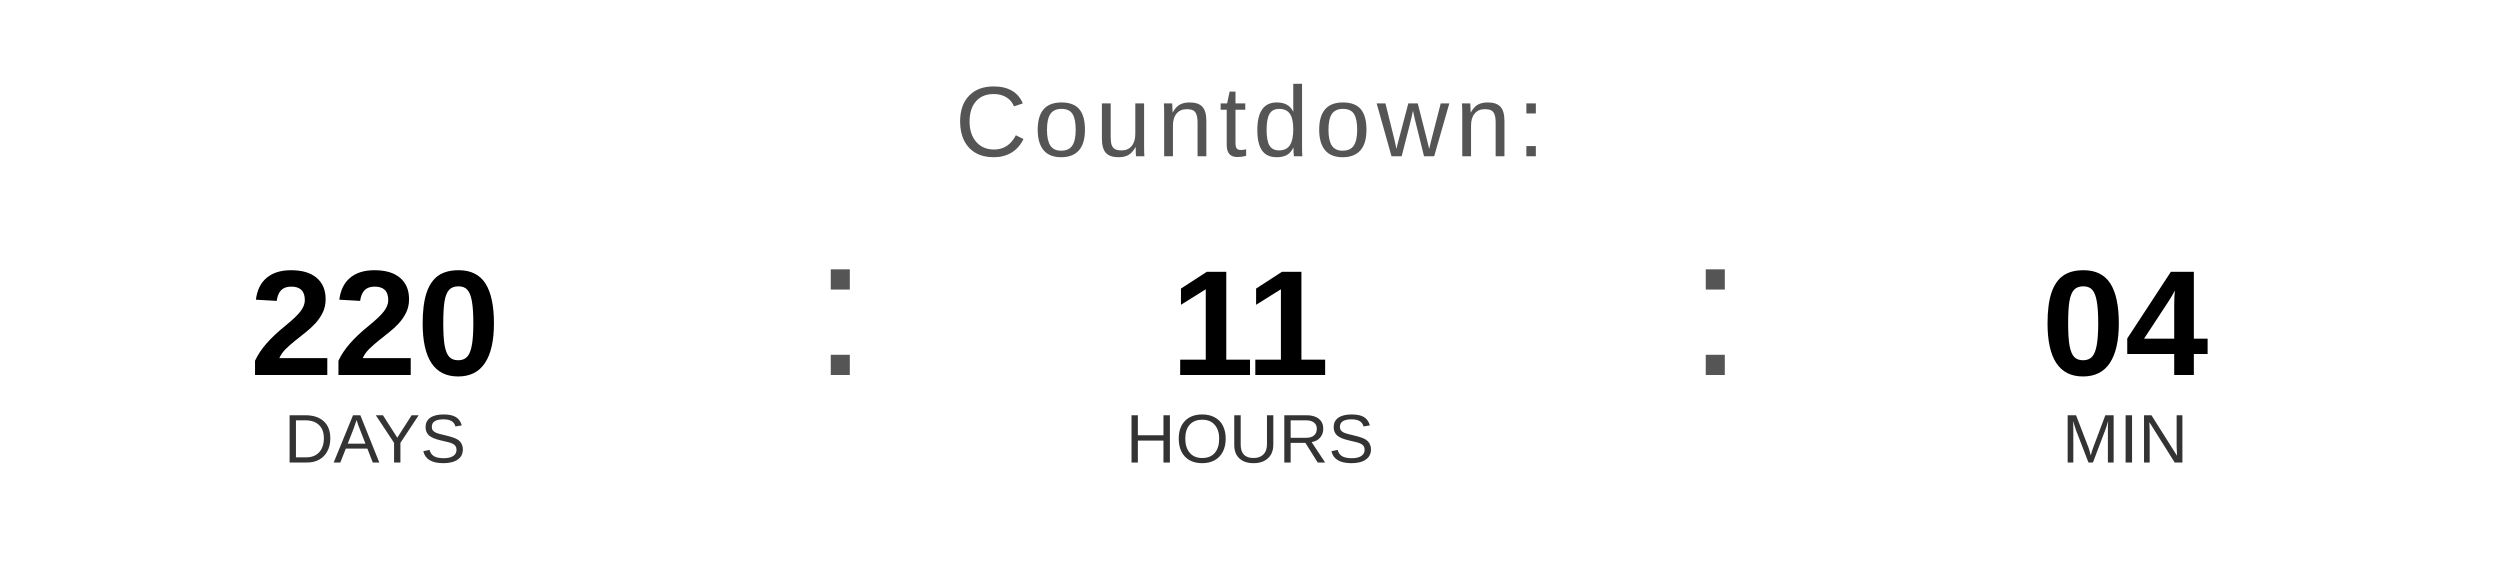
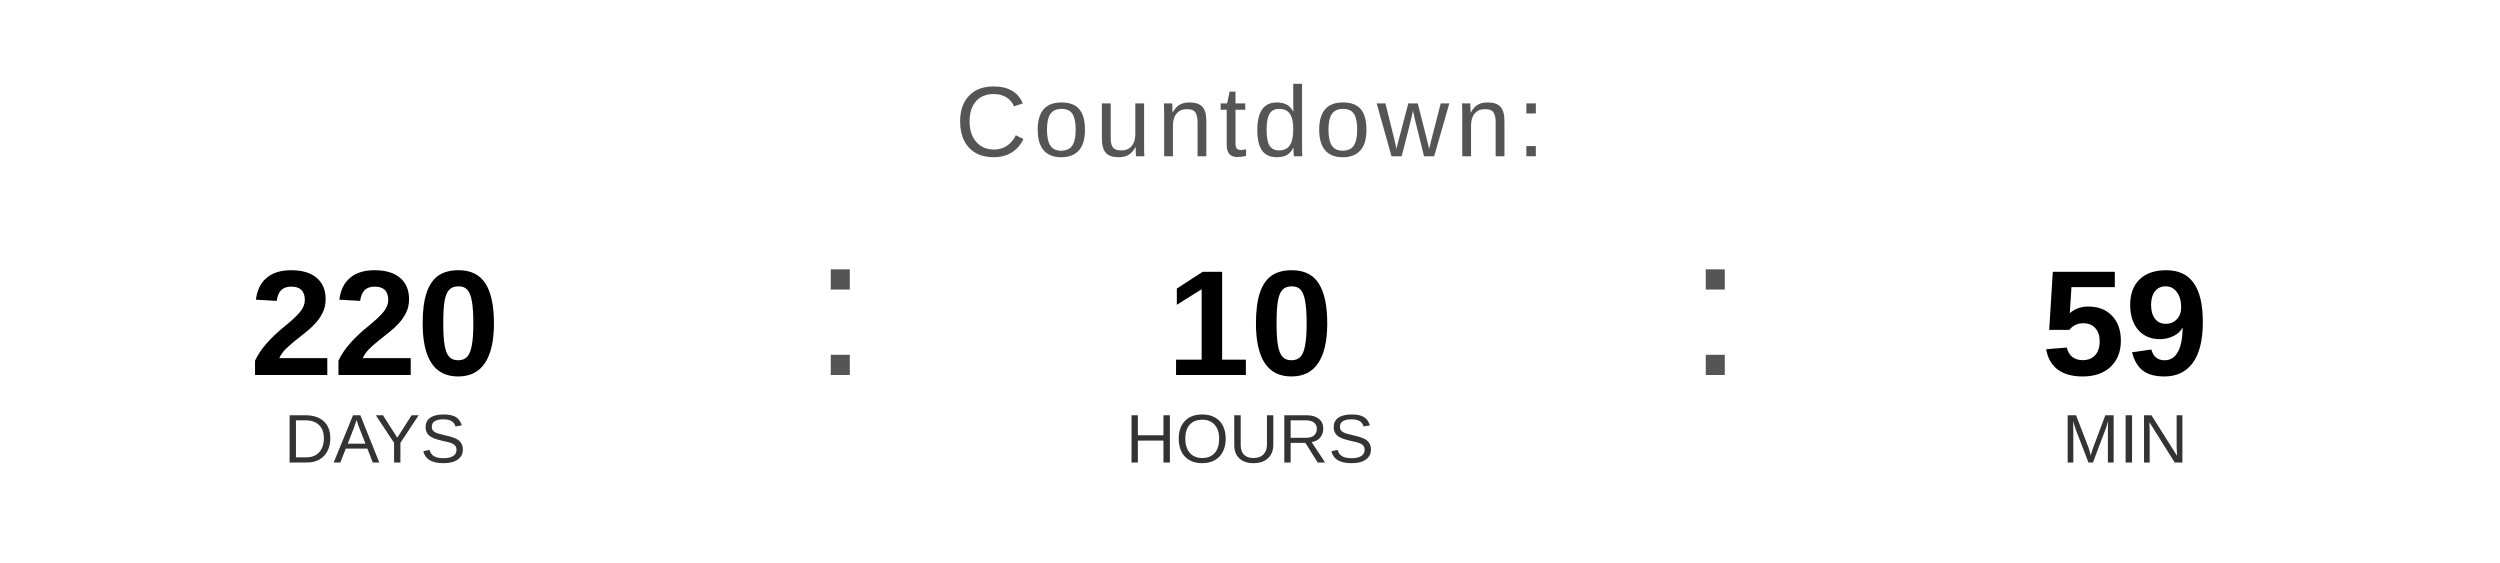
<svg xmlns="http://www.w3.org/2000/svg" width="400" height="90" viewBox="0 0 400 90">
  <text x="200" y="25" font-family="Arial, Helvetica, sans-serif" font-size="16" fill="#555555" text-anchor="middle" letter-spacing="1">
    Countdown:
  </text>
  <text x="60" y="60" font-family="Arial, Helvetica, sans-serif" font-size="24" font-weight="bold" fill="#000000" text-anchor="middle">220</text>
  <text x="60" y="74" font-family="Arial, Helvetica, sans-serif" font-size="11" fill="#333333" text-anchor="middle">DAYS</text>
  <text x="130" y="60" font-family="Arial, sans-serif" font-size="32" fill="#555555">:</text>
-   <text x="200" y="60" font-family="Arial, Helvetica, sans-serif" font-size="24" font-weight="bold" fill="#000000" text-anchor="middle">11</text>
+   <text x="200" y="60" font-family="Arial, Helvetica, sans-serif" font-size="24" font-weight="bold" fill="#000000" text-anchor="middle">10</text>
  <text x="200" y="74" font-family="Arial, Helvetica, sans-serif" font-size="11" fill="#333333" text-anchor="middle">HOURS</text>
  <text x="270" y="60" font-family="Arial, sans-serif" font-size="32" fill="#555555">:</text>
-   <text x="340" y="60" font-family="Arial, Helvetica, sans-serif" font-size="24" font-weight="bold" fill="#000000" text-anchor="middle">04</text>
+   <text x="340" y="60" font-family="Arial, Helvetica, sans-serif" font-size="24" font-weight="bold" fill="#000000" text-anchor="middle">59</text>
  <text x="340" y="74" font-family="Arial, Helvetica, sans-serif" font-size="11" fill="#333333" text-anchor="middle">MIN</text>
</svg>
